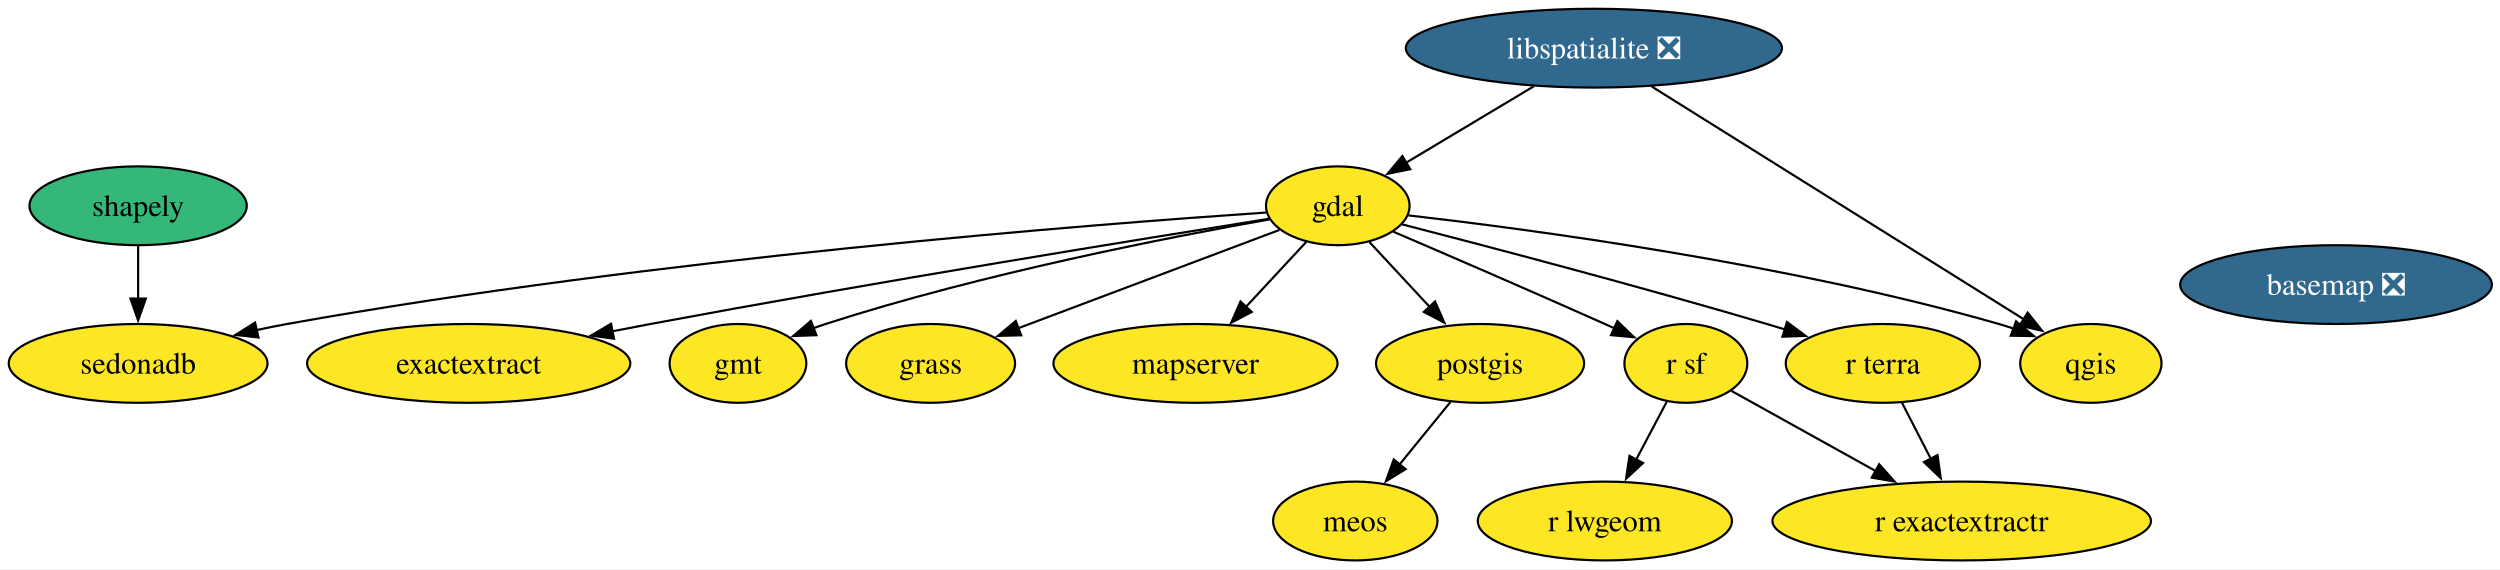
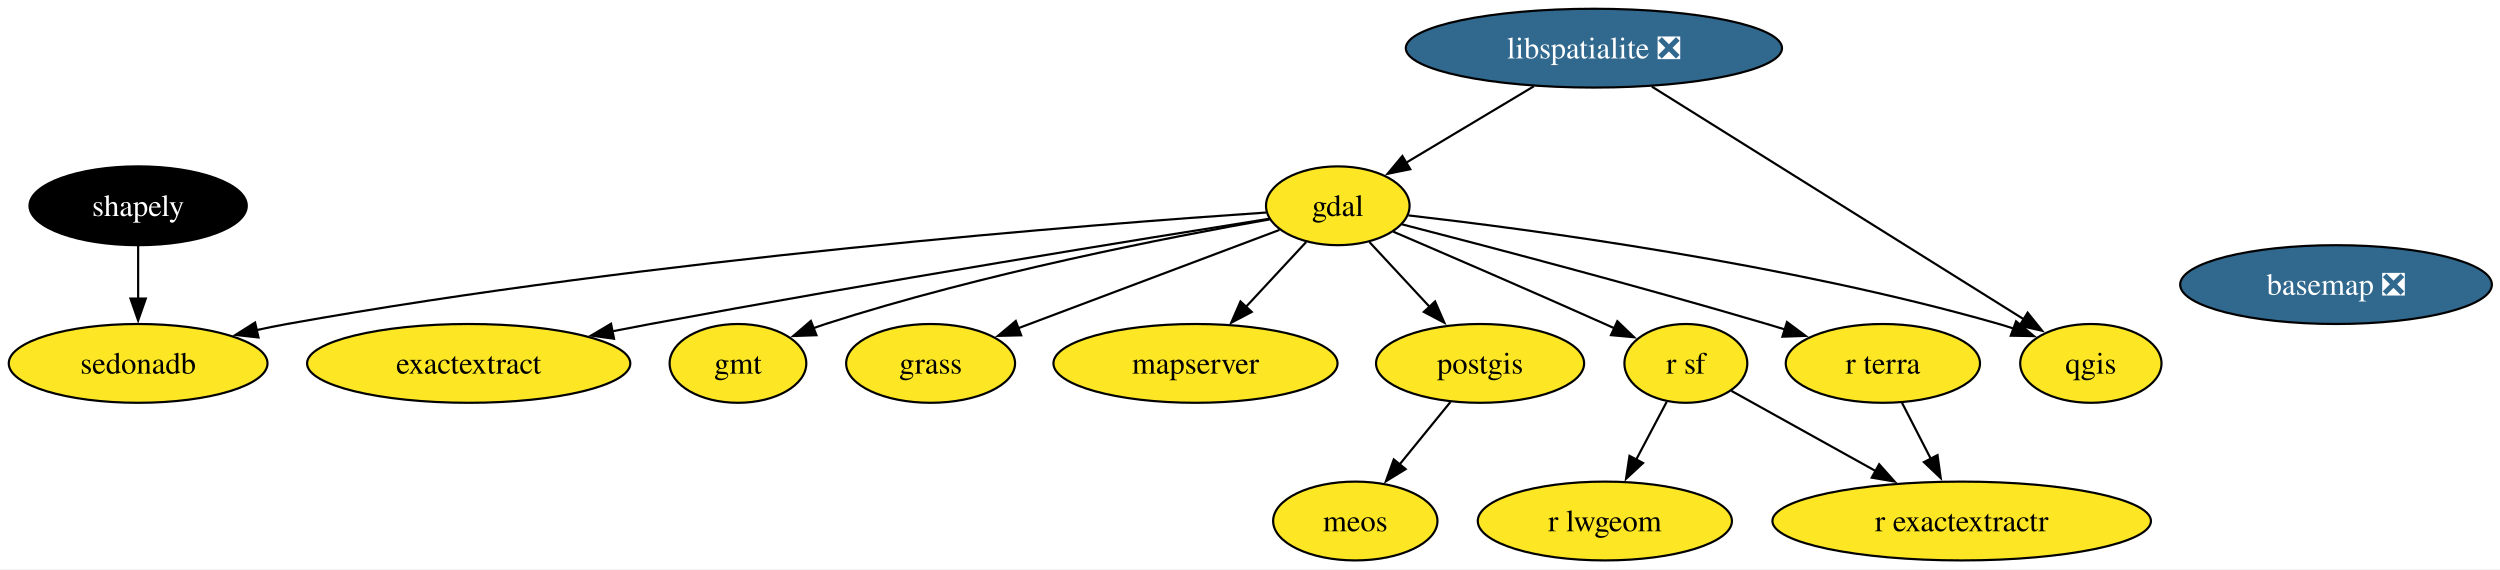
<svg xmlns="http://www.w3.org/2000/svg" xmlns:xlink="http://www.w3.org/1999/xlink" width="1142pt" height="260pt" viewBox="0.00 0.00 1142.00 260.00">
  <g id="graph0" class="graph" transform="scale(1 1) rotate(0) translate(4 256)">
    <polygon fill="white" stroke="none" points="-4,4 -4,-256 1138.3,-256 1138.3,4 -4,4" />
    <g id="node1" class="node">
      <g id="a_node1">
        <a xlink:href="https://github.com/conda-forge/basemap-feedstock/pull/158" xlink:title="basemap ❎">
          <ellipse fill="#31688e" stroke="black" cx="1063.1" cy="-126" rx="71.2" ry="18" />
          <text xml:space="preserve" text-anchor="middle" x="1063.1" y="-121.33" font-family="Times,serif" font-size="14.00" fill="white">basemap ❎</text>
        </a>
      </g>
    </g>
    <g id="node2" class="node">
      <g id="a_node2">
        <a xlink:href="https://github.com/conda-forge/exactextract-feedstock" xlink:title="exactextract">
          <ellipse fill="#fde725" stroke="black" cx="210.1" cy="-90" rx="73.83" ry="18" />
          <text xml:space="preserve" text-anchor="middle" x="210.1" y="-85.33" font-family="Times,serif" font-size="14.00">exactextract</text>
        </a>
      </g>
    </g>
    <g id="node3" class="node">
      <g id="a_node3">
        <a xlink:href="https://github.com/conda-forge/gdal-feedstock" xlink:title="gdal">
          <ellipse fill="#fde725" stroke="black" cx="607.1" cy="-162" rx="32.79" ry="18" />
          <text xml:space="preserve" text-anchor="middle" x="607.1" y="-157.32" font-family="Times,serif" font-size="14.00">gdal</text>
        </a>
      </g>
    </g>
    <g id="edge1" class="edge">
      <path fill="none" stroke="black" d="M575.84,-156.09C519.31,-147.14 396.36,-127.28 293.1,-108 287.46,-106.95 281.61,-105.82 275.75,-104.67" />
      <polygon fill="black" stroke="black" points="276.49,-101.25 266,-102.72 275.12,-108.11 276.49,-101.25" />
    </g>
    <g id="node4" class="node">
      <g id="a_node4">
        <a xlink:href="https://github.com/conda-forge/gmt-feedstock" xlink:title="gmt">
          <ellipse fill="#fde725" stroke="black" cx="333.1" cy="-90" rx="31.22" ry="18" />
          <text xml:space="preserve" text-anchor="middle" x="333.1" y="-85.33" font-family="Times,serif" font-size="14.00">gmt</text>
        </a>
      </g>
    </g>
    <g id="edge2" class="edge">
      <path fill="none" stroke="black" d="M575.96,-155.78C530.67,-147.79 444.25,-130.97 373.1,-108 371.27,-107.41 369.41,-106.77 367.55,-106.09" />
      <polygon fill="black" stroke="black" points="368.95,-102.88 358.36,-102.51 366.4,-109.4 368.95,-102.88" />
    </g>
    <g id="node5" class="node">
      <g id="a_node5">
        <a xlink:href="https://github.com/conda-forge/grass-feedstock" xlink:title="grass">
          <ellipse fill="#fde725" stroke="black" cx="421.1" cy="-90" rx="38.58" ry="18" />
          <text xml:space="preserve" text-anchor="middle" x="421.1" y="-85.33" font-family="Times,serif" font-size="14.00">grass</text>
        </a>
      </g>
    </g>
    <g id="edge3" class="edge">
      <path fill="none" stroke="black" d="M580.45,-150.97C549.23,-139.22 497.18,-119.63 461.1,-106.06" />
      <polygon fill="black" stroke="black" points="462.47,-102.83 451.88,-102.58 460,-109.38 462.47,-102.83" />
    </g>
    <g id="node7" class="node">
      <g id="a_node7">
        <a xlink:href="https://github.com/conda-forge/mapserver-feedstock" xlink:title="mapserver">
          <ellipse fill="#fde725" stroke="black" cx="542.1" cy="-90" rx="64.89" ry="18" />
          <text xml:space="preserve" text-anchor="middle" x="542.1" y="-85.33" font-family="Times,serif" font-size="14.00">mapserver</text>
        </a>
      </g>
    </g>
    <g id="edge4" class="edge">
      <path fill="none" stroke="black" d="M592.67,-145.46C584.57,-136.74 574.28,-125.65 565.09,-115.76" />
      <polygon fill="black" stroke="black" points="567.79,-113.52 558.42,-108.58 562.66,-118.29 567.79,-113.52" />
    </g>
    <g id="node9" class="node">
      <g id="a_node9">
        <a xlink:href="https://github.com/conda-forge/postgis-feedstock" xlink:title="postgis">
          <ellipse fill="#fde725" stroke="black" cx="672.1" cy="-90" rx="47.53" ry="18" />
          <text xml:space="preserve" text-anchor="middle" x="672.1" y="-85.33" font-family="Times,serif" font-size="14.00">postgis</text>
        </a>
      </g>
    </g>
    <g id="edge5" class="edge">
      <path fill="none" stroke="black" d="M621.53,-145.46C629.63,-136.74 639.92,-125.65 649.11,-115.76" />
      <polygon fill="black" stroke="black" points="651.54,-118.29 655.78,-108.58 646.41,-113.52 651.54,-118.29" />
    </g>
    <g id="node10" class="node">
      <g id="a_node10">
        <a xlink:href="https://github.com/conda-forge/qgis-feedstock" xlink:title="qgis">
          <ellipse fill="#fde725" stroke="black" cx="951.1" cy="-90" rx="32.27" ry="18" />
          <text xml:space="preserve" text-anchor="middle" x="951.1" y="-85.33" font-family="Times,serif" font-size="14.00">qgis</text>
        </a>
      </g>
    </g>
    <g id="edge6" class="edge">
      <path fill="none" stroke="black" d="M639.34,-157.61C695.12,-151.23 812.9,-135.58 909.1,-108 911.34,-107.36 913.63,-106.63 915.93,-105.86" />
      <polygon fill="black" stroke="black" points="916.94,-109.22 925.11,-102.47 914.52,-102.65 916.94,-109.22" />
    </g>
    <g id="node13" class="node">
      <g id="a_node13">
        <a xlink:href="https://github.com/conda-forge/r-sf-feedstock" xlink:title="r sf">
          <ellipse fill="#fde725" stroke="black" cx="766.1" cy="-90" rx="28.06" ry="18" />
          <text xml:space="preserve" text-anchor="middle" x="766.1" y="-85.33" font-family="Times,serif" font-size="14.00">r sf</text>
        </a>
      </g>
    </g>
    <g id="edge7" class="edge">
      <path fill="none" stroke="black" d="M632.4,-150.19C657.12,-139.59 695.79,-122.89 729.1,-108 730.59,-107.33 732.12,-106.65 733.66,-105.95" />
      <polygon fill="black" stroke="black" points="734.8,-109.28 742.45,-101.95 731.9,-102.91 734.8,-109.28" />
    </g>
    <g id="node14" class="node">
      <g id="a_node14">
        <a xlink:href="https://github.com/conda-forge/r-terra-feedstock" xlink:title="r terra">
          <ellipse fill="#fde725" stroke="black" cx="856.1" cy="-90" rx="44.37" ry="18" />
          <text xml:space="preserve" text-anchor="middle" x="856.1" y="-85.33" font-family="Times,serif" font-size="14.00">r terra</text>
        </a>
      </g>
    </g>
    <g id="edge8" class="edge">
      <path fill="none" stroke="black" d="M636.44,-153.52C674.87,-143.62 744.28,-125.38 803.1,-108 805.82,-107.2 808.61,-106.36 811.42,-105.49" />
      <polygon fill="black" stroke="black" points="812.29,-108.89 820.8,-102.57 810.21,-102.2 812.29,-108.89" />
    </g>
    <g id="node15" class="node">
      <g id="a_node15">
        <a xlink:href="https://github.com/conda-forge/sedonadb-feedstock" xlink:title="sedonadb">
          <ellipse fill="#fde725" stroke="black" cx="59.1" cy="-90" rx="59.1" ry="18" />
          <text xml:space="preserve" text-anchor="middle" x="59.1" y="-85.33" font-family="Times,serif" font-size="14.00">sedonadb</text>
        </a>
      </g>
    </g>
    <g id="edge9" class="edge">
      <path fill="none" stroke="black" d="M574.29,-158.91C496.28,-153.61 293.8,-137.9 127.1,-108 122.52,-107.18 117.79,-106.22 113.06,-105.19" />
      <polygon fill="black" stroke="black" points="114.08,-101.84 103.55,-103.01 112.52,-108.66 114.08,-101.84" />
    </g>
    <g id="node6" class="node">
      <g id="a_node6">
        <a xlink:href="https://github.com/conda-forge/libspatialite-feedstock/pull/127" xlink:title="libspatialite ❎">
          <ellipse fill="#31688e" stroke="black" cx="724.1" cy="-234" rx="85.93" ry="18" />
          <text xml:space="preserve" text-anchor="middle" x="724.1" y="-229.32" font-family="Times,serif" font-size="14.00" fill="white">libspatialite ❎</text>
        </a>
      </g>
    </g>
    <g id="edge10" class="edge">
      <path fill="none" stroke="black" d="M696.67,-216.59C679.2,-206.14 656.52,-192.57 638.35,-181.7" />
      <polygon fill="black" stroke="black" points="640.2,-178.72 629.82,-176.59 636.6,-184.73 640.2,-178.72" />
    </g>
    <g id="edge11" class="edge">
      <path fill="none" stroke="black" d="M750.58,-216.43C792.9,-189.96 875.54,-138.26 920.39,-110.21" />
      <polygon fill="black" stroke="black" points="922.23,-113.18 928.86,-104.91 918.52,-107.25 922.23,-113.18" />
    </g>
    <g id="node8" class="node">
      <g id="a_node8">
        <a xlink:href="https://github.com/conda-forge/meos-feedstock" xlink:title="meos">
          <ellipse fill="#fde725" stroke="black" cx="615.1" cy="-18" rx="37.53" ry="18" />
          <text xml:space="preserve" text-anchor="middle" x="615.1" y="-13.32" font-family="Times,serif" font-size="14.00">meos</text>
        </a>
      </g>
    </g>
    <g id="edge12" class="edge">
      <path fill="none" stroke="black" d="M658.59,-72.41C651.61,-63.83 642.94,-53.19 635.19,-43.67" />
      <polygon fill="black" stroke="black" points="638.1,-41.71 629.07,-36.16 632.67,-46.13 638.1,-41.71" />
    </g>
    <g id="node11" class="node">
      <g id="a_node11">
        <a xlink:href="https://github.com/conda-forge/r-exactextractr-feedstock" xlink:title="r exactextractr">
          <ellipse fill="#fde725" stroke="black" cx="892.1" cy="-18" rx="86.46" ry="18" />
          <text xml:space="preserve" text-anchor="middle" x="892.1" y="-13.32" font-family="Times,serif" font-size="14.00">r exactextractr</text>
        </a>
      </g>
    </g>
    <g id="node12" class="node">
      <g id="a_node12">
        <a xlink:href="https://github.com/conda-forge/r-lwgeom-feedstock" xlink:title="r lwgeom">
          <ellipse fill="#fde725" stroke="black" cx="729.1" cy="-18" rx="58.05" ry="18" />
          <text xml:space="preserve" text-anchor="middle" x="729.1" y="-13.32" font-family="Times,serif" font-size="14.00">r lwgeom</text>
        </a>
      </g>
    </g>
    <g id="edge13" class="edge">
      <path fill="none" stroke="black" d="M786.91,-77.44C804.77,-67.52 831,-52.94 852.8,-40.83" />
      <polygon fill="black" stroke="black" points="854.41,-43.94 861.45,-36.03 851.01,-37.82 854.41,-43.94" />
    </g>
    <g id="edge14" class="edge">
      <path fill="none" stroke="black" d="M757.33,-72.41C753.15,-64.51 748.05,-54.85 743.34,-45.94" />
      <polygon fill="black" stroke="black" points="746.54,-44.5 738.77,-37.29 740.35,-47.77 746.54,-44.5" />
    </g>
    <g id="edge15" class="edge">
      <path fill="none" stroke="black" d="M864.81,-72.05C868.78,-64.35 873.57,-55.03 878.03,-46.36" />
      <polygon fill="black" stroke="black" points="881.06,-48.11 882.52,-37.62 874.84,-44.91 881.06,-48.11" />
    </g>
    <g id="node16" class="node">
      <g id="a_node16">
        <a xlink:href="https://github.com/conda-forge/shapely-feedstock" xlink:title="shapely">
-           <ellipse fill="#35b779" stroke="black" cx="59.1" cy="-162" rx="49.63" ry="18" />
-           <text xml:space="preserve" text-anchor="middle" x="59.1" y="-157.32" font-family="Times,serif" font-size="14.00">shapely</text>
+           <ellipse fill="#000000" stroke="black" cx="59.1" cy="-162" rx="49.63" ry="18" />
+           <text xml:space="preserve" text-anchor="middle" x="59.1" y="-157.32" font-family="Times,serif" font-size="14.00" fill="white">shapely</text>
        </a>
      </g>
    </g>
    <g id="edge16" class="edge">
      <path fill="none" stroke="black" d="M59.1,-143.7C59.1,-136.41 59.1,-127.73 59.1,-119.54" />
      <polygon fill="black" stroke="black" points="62.6,-119.62 59.1,-109.62 55.6,-119.62 62.6,-119.62" />
    </g>
  </g>
</svg>
